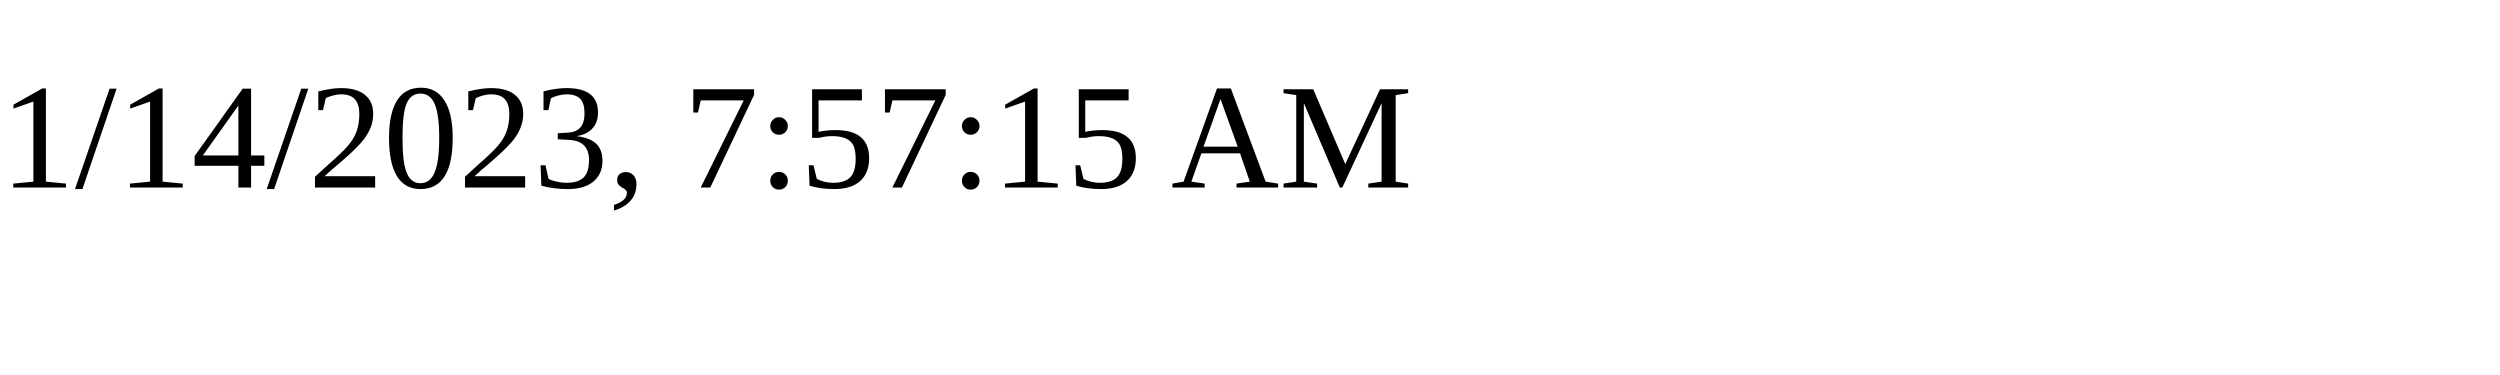
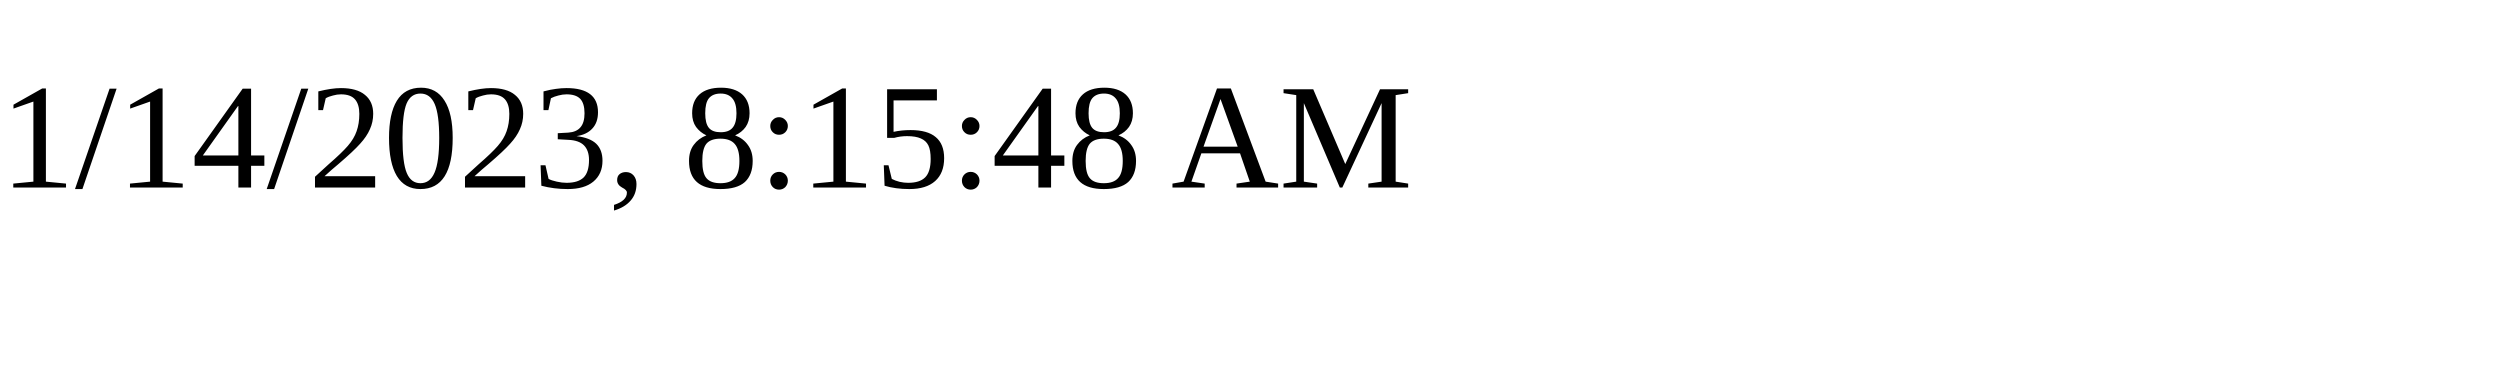
<svg xmlns="http://www.w3.org/2000/svg" height="30" width="200">
-   <text x="0" y="15">1/14/2023, 7:57:15 AM</text>
+   <text x="0" y="15">1/14/2023, 8:15:48 AM</text>
</svg>
